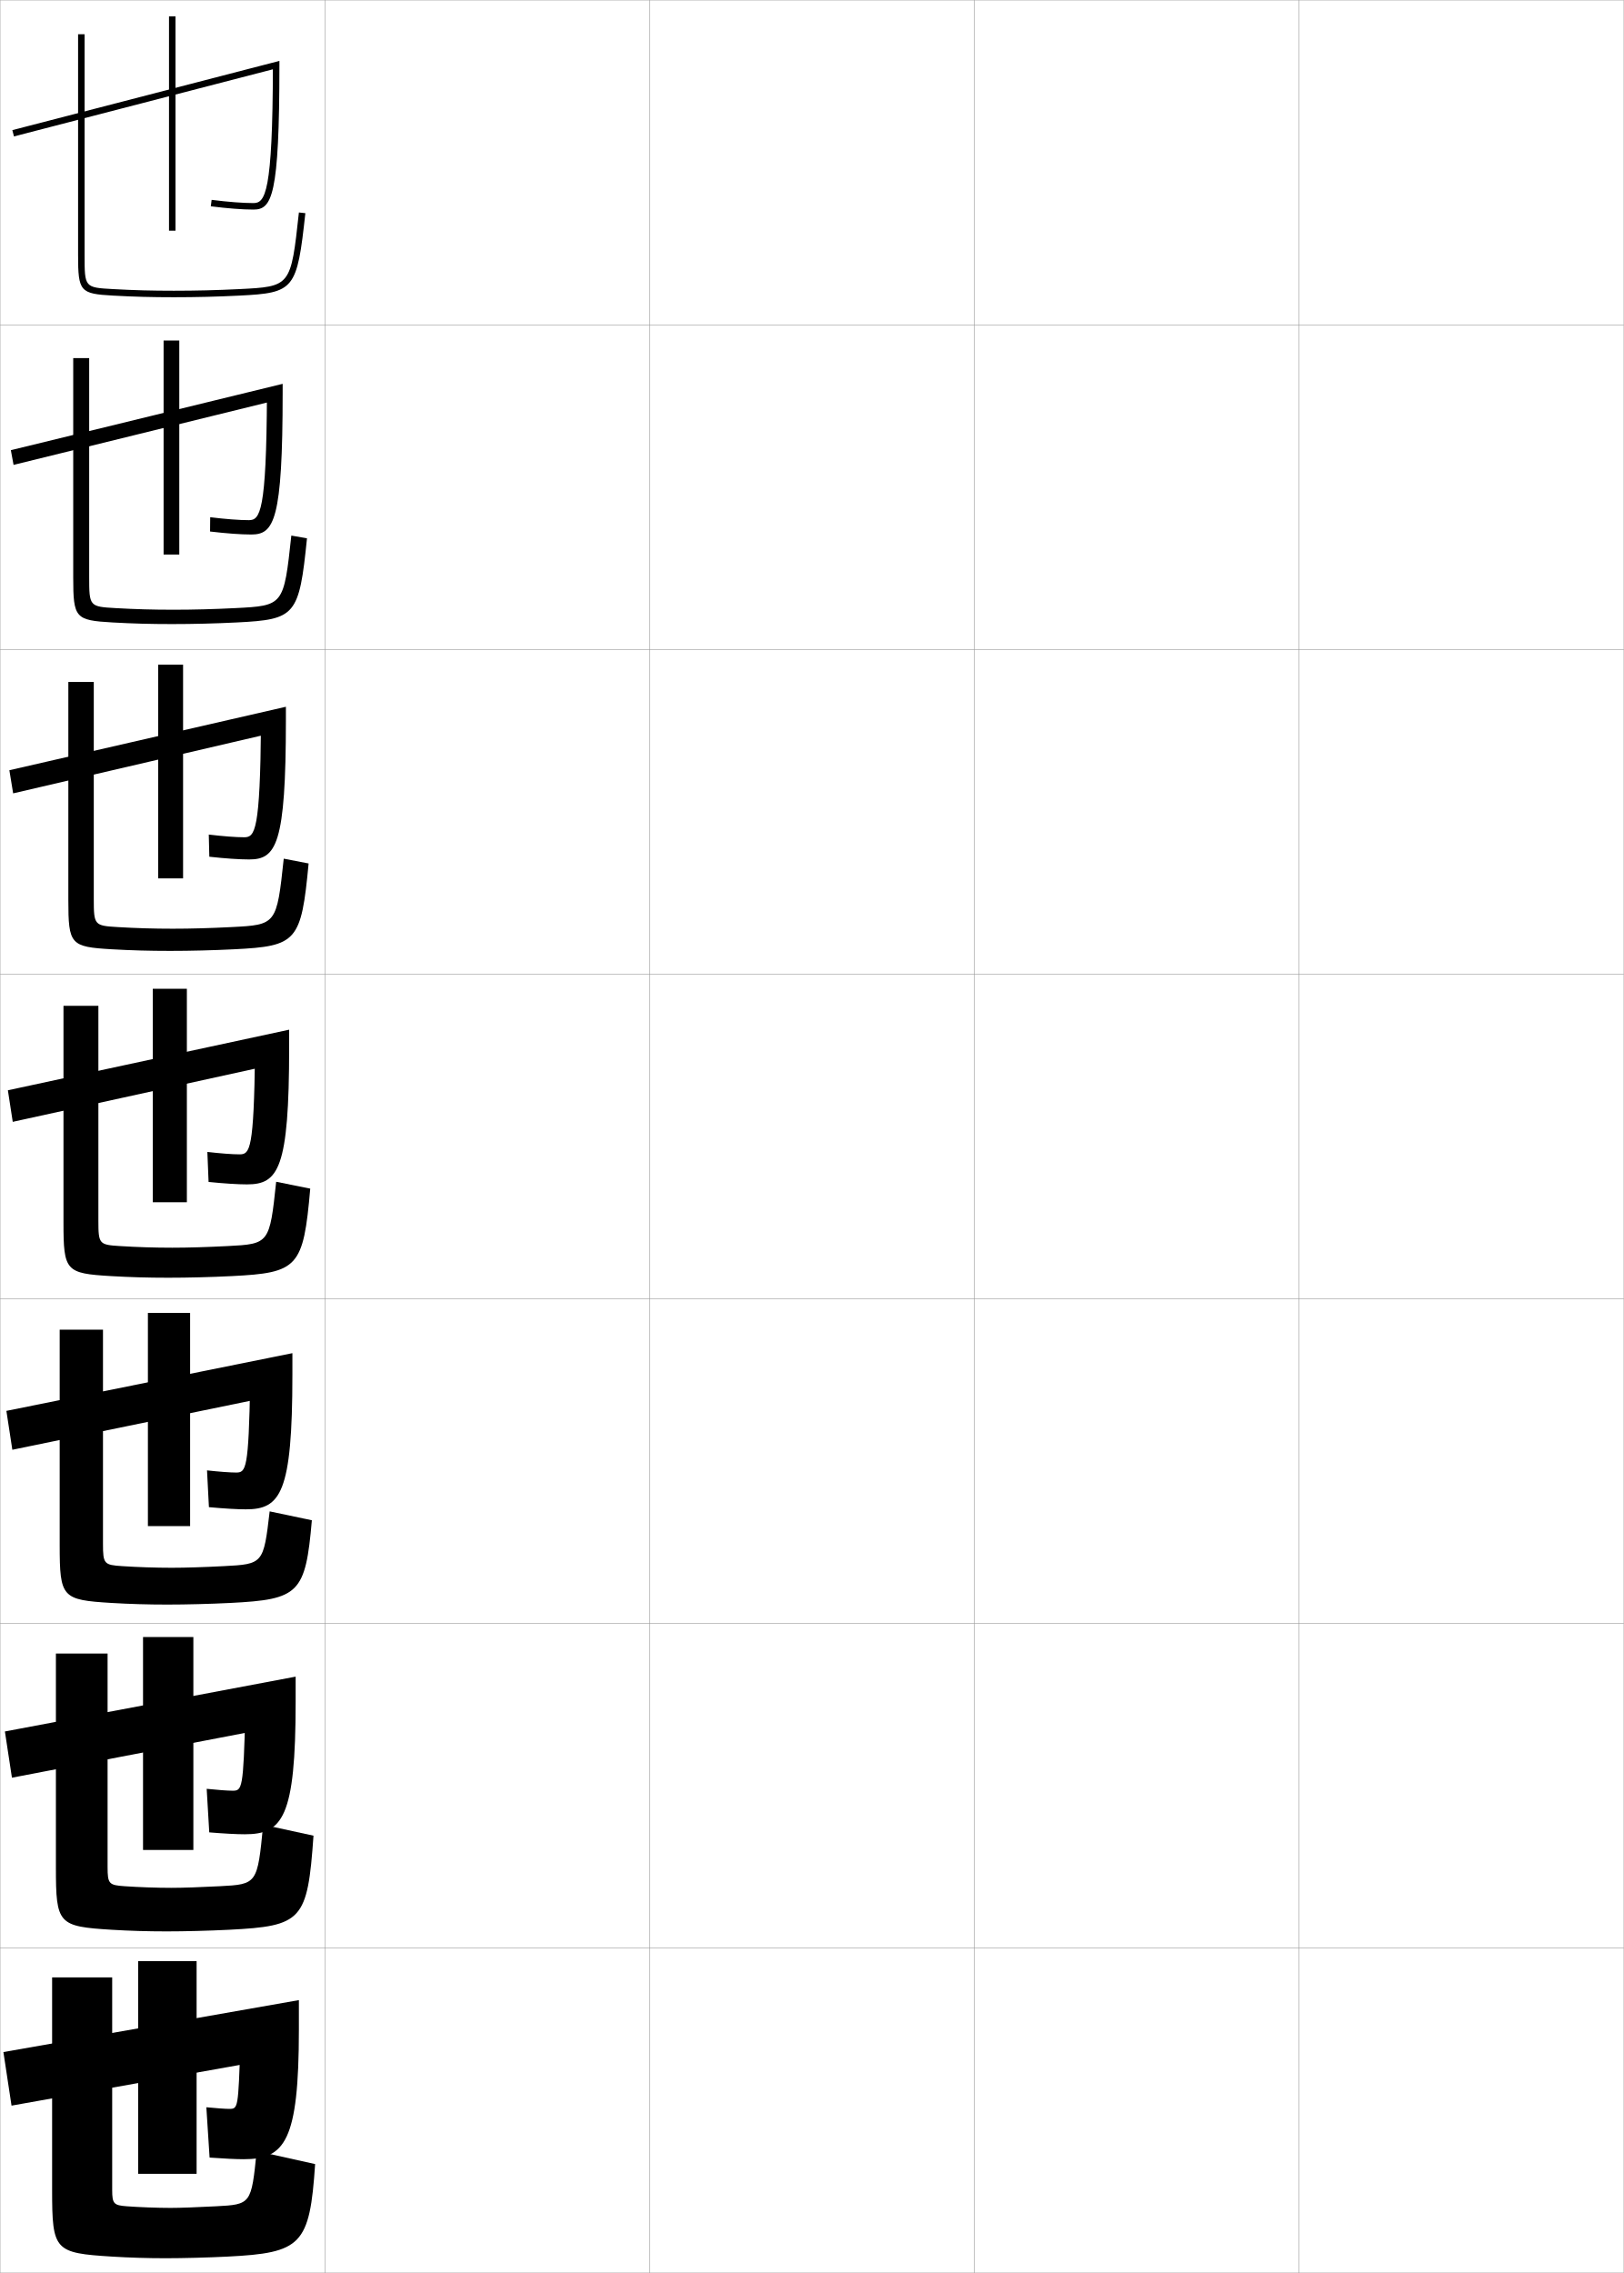
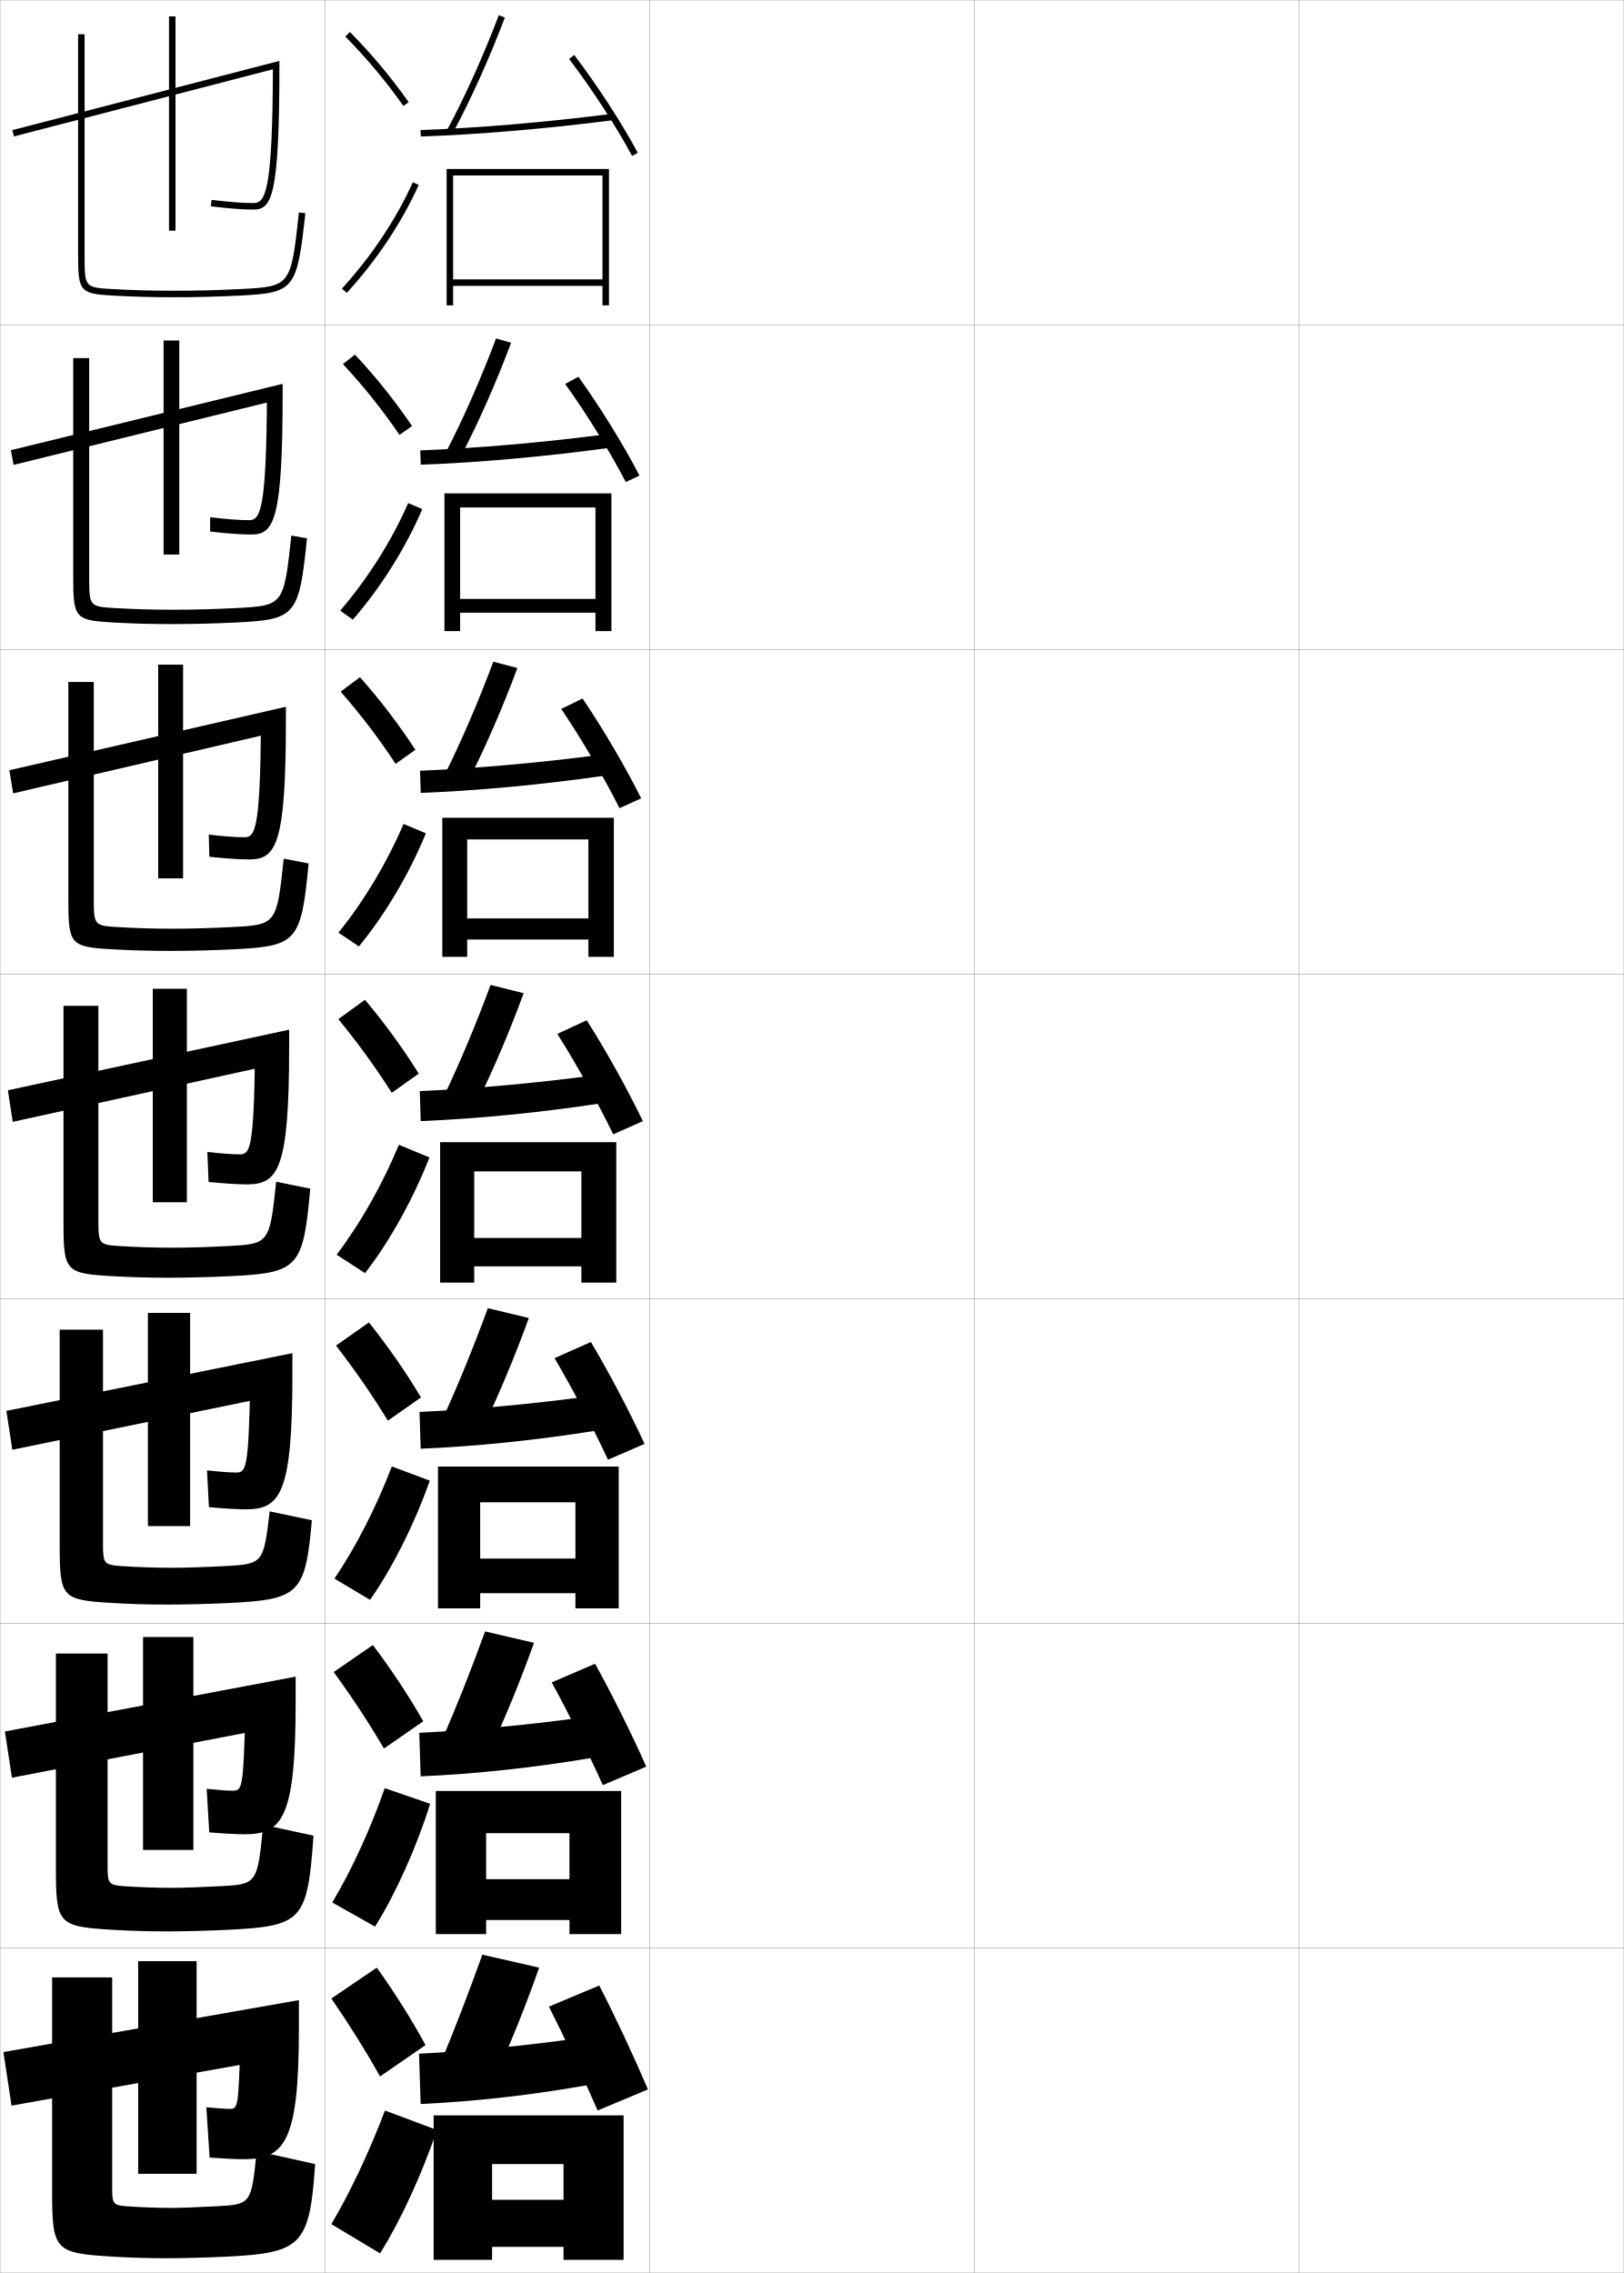
<svg xmlns="http://www.w3.org/2000/svg" width="500.1" height="700.1" viewBox="0 0 500.1 700.1" overflow="visible" enable-background="new 0 0 500.1 700.1" xml:space="preserve">
  <g id="glyphs">
    <g>
      <rect x="0.05" y="0.05" fill="none" stroke="#999999" stroke-width="0.1" width="100" height="100" />
      <rect x="0.05" y="100.05" fill="none" stroke="#999999" stroke-width="0.1" width="100" height="100" />
      <rect x="0.05" y="200.05" fill="none" stroke="#999999" stroke-width="0.1" width="100" height="100" />
      <rect x="0.05" y="300.05" fill="none" stroke="#999999" stroke-width="0.1" width="100" height="100" />
      <rect x="0.05" y="400.05" fill="none" stroke="#999999" stroke-width="0.1" width="100" height="100" />
      <rect x="0.05" y="500.05" fill="none" stroke="#999999" stroke-width="0.1" width="100" height="100" />
      <rect x="0.05" y="600.05" fill="none" stroke="#999999" stroke-width="0.1" width="100" height="100" />
      <rect x="100.05" y="0.05" fill="none" stroke="#999999" stroke-width="0.1" width="100" height="100" />
      <rect x="100.05" y="100.05" fill="none" stroke="#999999" stroke-width="0.1" width="100" height="100" />
      <rect x="100.05" y="200.05" fill="none" stroke="#999999" stroke-width="0.1" width="100" height="100" />
      <rect x="100.05" y="300.05" fill="none" stroke="#999999" stroke-width="0.1" width="100" height="100" />
      <rect x="100.05" y="400.05" fill="none" stroke="#999999" stroke-width="0.1" width="100" height="100" />
      <rect x="100.05" y="500.05" fill="none" stroke="#999999" stroke-width="0.1" width="100" height="100" />
      <rect x="100.05" y="600.05" fill="none" stroke="#999999" stroke-width="0.1" width="100" height="100" />
      <rect x="200.05" y="0.05" fill="none" stroke="#999999" stroke-width="0.1" width="100" height="100" />
      <rect x="200.05" y="100.05" fill="none" stroke="#999999" stroke-width="0.1" width="100" height="100" />
      <rect x="200.05" y="200.05" fill="none" stroke="#999999" stroke-width="0.1" width="100" height="100" />
      <rect x="200.05" y="300.05" fill="none" stroke="#999999" stroke-width="0.1" width="100" height="100" />
      <rect x="200.05" y="400.05" fill="none" stroke="#999999" stroke-width="0.1" width="100" height="100" />
      <rect x="200.05" y="500.05" fill="none" stroke="#999999" stroke-width="0.1" width="100" height="100" />
      <rect x="200.05" y="600.05" fill="none" stroke="#999999" stroke-width="0.1" width="100" height="100" />
      <rect x="300.05" y="0.05" fill="none" stroke="#999999" stroke-width="0.1" width="100" height="100" />
      <rect x="300.05" y="100.05" fill="none" stroke="#999999" stroke-width="0.1" width="100" height="100" />
      <rect x="300.05" y="200.05" fill="none" stroke="#999999" stroke-width="0.1" width="100" height="100" />
      <rect x="300.05" y="300.05" fill="none" stroke="#999999" stroke-width="0.1" width="100" height="100" />
      <rect x="300.05" y="400.05" fill="none" stroke="#999999" stroke-width="0.1" width="100" height="100" />
      <rect x="300.05" y="500.05" fill="none" stroke="#999999" stroke-width="0.1" width="100" height="100" />
      <rect x="300.05" y="600.05" fill="none" stroke="#999999" stroke-width="0.1" width="100" height="100" />
      <rect x="400.05" y="0.05" fill="none" stroke="#999999" stroke-width="0.1" width="100" height="100" />
      <rect x="400.05" y="100.05" fill="none" stroke="#999999" stroke-width="0.1" width="100" height="100" />
      <rect x="400.05" y="200.05" fill="none" stroke="#999999" stroke-width="0.1" width="100" height="100" />
      <rect x="400.05" y="300.05" fill="none" stroke="#999999" stroke-width="0.1" width="100" height="100" />
      <rect x="400.05" y="400.05" fill="none" stroke="#999999" stroke-width="0.1" width="100" height="100" />
      <rect x="400.05" y="500.05" fill="none" stroke="#999999" stroke-width="0.1" width="100" height="100" />
      <rect x="400.05" y="600.05" fill="none" stroke="#999999" stroke-width="0.1" width="100" height="100" />
    </g>
    <g>
      <path d="M82.05,634.55l-78.5,14l-2.5-16.5l91-16v9c0,34.665-4.379,40-17,40      c-2.322,0-6.045-0.179-10.5-0.5l-1-15.5c3.028,0.294,5.818,0.5,7,0.5      c2.792,0,2.817-0.019,3.5-20.5L82.05,634.55z" />
      <rect x="42.55" y="604.05" width="18" height="65.5" />
      <path d="M34.55,609.05v65.5c0,4.249,0.527,4.702,4.5,5c3.842,0.29,9.539,0.5,13.5,0.5      c2.984,0,8.394-0.205,14-0.5c10.758-0.566,10.859-0.649,12.5-17l18,4      c-1.65,24.997-4.23,27.349-27,28.5c-5.92,0.3-13.738,0.5-19,0.5      c-5.606,0-11.371-0.178-16.5-0.5c-17.752-1.115-18.5-1.776-18.5-20.5v-65.5H34.55z" />
    </g>
    <g>
      <path d="M82.59,532.378L3.675,547.545l-2.167-14.24l89.542-16.888v7.799      c0,35.634-4.035,40.751-15.667,40.751c-2.488,0-6.367-0.209-10.938-0.585      l-0.792-13.414c3.368,0.352,6.455,0.582,7.979,0.582      c2.924,0,3.338-0.508,3.916-24.118L82.59,532.378z" />
      <rect x="44.05" y="504.216" width="15.5" height="65.584" />
      <path d="M33.133,509.3v65.75c0,5.21,0.439,5.588,5.229,5.917      c4.295,0.301,9.913,0.5,14.354,0.5c3.631,0,9.201-0.197,15.011-0.501      c11.464-0.596,11.561-0.691,13.324-18.935l15.498,3.37      c-1.831,26.136-3.453,27.84-26.056,28.981c-6.077,0.307-13.66,0.5-19.193,0.5      c-5.819,0-11.498-0.171-16.872-0.5c-16.487-1.022-17.211-1.69-17.211-19.167      v-65.916H33.133z" />
    </g>
    <g>
      <path d="M83.131,430.207L3.8,446.539l-1.833-11.979l88.083-17.775v6.598      c0,36.603-3.691,41.5-14.333,41.5c-2.654,0-6.689-0.237-11.375-0.669l-0.584-11.328      c3.708,0.409,7.092,0.664,8.959,0.664c3.056,0,3.858-0.996,4.332-27.735      L83.131,430.207z" />
      <rect x="45.55" y="404.383" width="13" height="65.667" />
      <path d="M31.717,409.55v66c0,6.172,0.352,6.474,5.959,6.834      c4.747,0.312,10.286,0.499,15.207,0.499c4.276,0,10.008-0.189,16.021-0.5      c12.137-0.624,12.262-0.718,14.147-16.869l12.996,2.739      c-1.96,22.547-3.931,24.396-25.11,25.464c-6.234,0.313-13.582,0.5-19.388,0.5      c-6.031,0-11.625-0.166-17.243-0.501c-15.224-0.929-15.924-1.604-15.924-17.833      v-66.333H31.717z" />
    </g>
    <g>
      <g>
        <path d="M83.671,328.036L3.925,345.534l-1.5-9.719l86.625-18.662v5.396       c0,37.57-3.348,42.25-13,42.25c-2.82,0-7.012-0.268-11.812-0.754l-0.375-9.242       c4.047,0.467,7.729,0.746,9.938,0.746c3.188,0,4.379-1.485,4.748-31.354       L83.671,328.036z" />
        <rect x="47.05" y="304.55" width="10.5" height="65.75" />
        <path d="M19.55,309.8h10.75v66.25c0,7.133,0.264,7.359,6.689,7.751       c5.199,0.324,10.659,0.499,16.061,0.499c4.922,0,10.814-0.182,17.031-0.5       c12.826-0.653,12.963-0.753,14.972-19.805l10.494,2.109       c-2.115,24.322-3.781,25.92-24.166,26.945c-6.392,0.32-13.504,0.5-19.581,0.5       c-6.244,0-11.752-0.159-17.615-0.501c-13.959-0.836-14.635-1.517-14.635-16.499       V309.8z" />
      </g>
      <g>
        <path d="M84.211,225.698L4.05,244.361l-1.167-7.124l85.167-19.549v4.028       c0,38.539-3.003,43-11.333,43c-2.986,0-7.334-0.297-12.25-0.838       l-0.167-6.823c4.386,0.524,8.365,0.828,10.917,0.828       c3.319,0,4.899-1.974,5.164-34.971L84.211,225.698z" />
        <rect x="48.716" y="204.716" width="7.667" height="65.833" />
        <path d="M21.049,210.049h7.833v66.833c0,8.094,0.176,8.245,7.419,8.668       c5.652,0.336,11.032,0.499,16.914,0.499c5.567,0,11.621-0.174,18.042-0.5       c13.868-0.701,13.959-0.767,16.129-21.073l7.659,1.479       c-2.269,24.079-3.633,25.46-22.888,26.427       c-6.549,0.328-13.426,0.5-19.775,0.5c-6.457,0-11.879-0.153-17.987-0.501       c-12.695-0.743-13.347-1.43-13.347-15.166V210.049z" />
      </g>
      <g>
        <path d="M84.751,123.36L4.175,143.19l-0.834-4.53l83.709-20.437v2.66       c0,39.507-2.66,43.75-9.667,43.75c-3.152,0-7.656-0.328-12.688-0.923l0.042-4.404       c4.727,0.583,9.002,0.91,11.896,0.91c3.451,0,5.419-2.463,5.579-38.588       L84.751,123.36z" />
        <rect x="50.383" y="104.883" width="4.833" height="65.917" />
        <path d="M22.55,110.3h4.917v67.417c0,9.055,0.088,9.13,8.149,9.585       c6.105,0.347,11.406,0.499,17.768,0.499c6.213,0,12.428-0.166,19.052-0.499       c14.911-0.749,14.957-0.782,17.287-22.341l4.823,0.848       c-2.421,23.836-3.484,25.001-21.61,25.909       c-6.706,0.334-13.348,0.501-19.969,0.501c-6.669,0-12.006-0.147-18.358-0.502       c-11.431-0.65-12.058-1.343-12.058-13.832V110.3z" />
      </g>
      <g>
        <path d="M85.292,21.021L4.301,42.018l-0.502-1.936l82.251-21.324v1.292       c0,40.476-2.315,44.5-8,44.5c-3.317,0-7.979-0.357-13.125-1.008l0.25-1.984       c5.066,0.64,9.639,0.992,12.875,0.992c3.583,0,5.939-2.952,5.995-42.206       L85.292,21.021z" />
        <rect x="52.05" y="5.05" width="2" height="66" />
        <path d="M24.05,10.55v68c0,11.241,0.604,11.941,10.77,12.498       c6.598,0.361,11.849,0.502,18.73,0.502c6.893,0,13.3-0.159,20.162-0.501       c16.997-0.849,17.758-1.798,20.332-25.391l-1.988-0.217       c-2.49,22.813-2.49,22.813-18.443,23.609c-6.828,0.341-13.203,0.499-20.062,0.499       c-6.842,0-12.063-0.14-18.621-0.498c-8.879-0.486-8.879-0.486-8.879-10.502v-68       H24.05z" />
      </g>
    </g>
+     <g>
+       <g>
+         <path d="M137.669,40.075l1.762,0.949c5.524-10.253,11.227-22.902,16.054-35.619       l-1.869-0.711C148.817,17.333,143.154,29.897,137.669,40.075z" />
+         <path d="M129.517,40.051l0.066,1.998c17.364-0.584,38.903-2.409,59.095-5.007       l-0.256-1.984C168.29,37.648,146.82,39.468,129.517,40.051z" />
+         <path d="M175.255,18.157c6.942,9.087,14.381,20.531,19.415,29.867l1.76-0.949       c-5.079-9.422-12.584-20.968-19.585-30.133L175.255,18.157z" />
+         <polygon points="185.55,86.05 139.55,86.05 139.55,88.05 185.55,88.05        185.55,94.05 187.55,94.05 187.55,52.05 137.55,52.05 137.55,94.05        139.55,94.05 139.55,54.05 185.55,54.05 " />
+       </g>
+       <g>
+         <path d="M141.869,140.673c5.344-10.174,10.839-22.569,15.544-35.1l-4.643-1.321       c-4.665,12.4-10.13,24.806-15.372,34.901L141.869,140.673z" />
+         <path d="M129.438,138.717l0.139,4.416c17.234-0.615,38.082-2.456,57.996-5.172       l-0.547-4.237C167.26,136.302,146.55,138.097,129.438,138.717z" />
+         <path d="M174.052,118.253c6.581,9.144,13.774,20.799,18.679,30.222l4.218-1.988       c-4.917-9.465-12.167-21.221-18.821-30.444L174.052,118.253z" />
+         <polygon points="183.383,184.466 141.716,184.466 141.716,188.716 183.383,188.716        183.383,194.383 188.299,194.383 188.299,151.966 136.883,151.966 136.883,194.383        141.716,194.383 141.716,156.3 183.383,156.3 " />
+       </g>
+       <g>
+         <path d="M144.307,240.323c5.165-10.094,10.451-22.235,15.035-34.58l-7.415-1.93       c-4.533,12.161-9.799,24.409-14.798,34.42L144.307,240.323z" />
+         <path d="M129.361,237.384l0.21,6.833c17.104-0.646,37.26-2.501,56.897-5.338       l-0.838-6.49C166.231,234.957,146.281,236.726,129.361,237.384z" />
+         <path d="M172.849,218.35c6.221,9.201,13.169,21.067,17.944,30.578l6.677-3.028       c-4.755-9.507-11.75-21.474-18.056-30.755L172.849,218.35z" />
+         <polygon points="181.217,282.883 143.883,282.883 143.883,289.383 181.217,289.383        181.217,294.716 189.05,294.716 189.05,251.883 136.217,251.883 136.217,294.716        143.883,294.716 143.883,258.55 181.217,258.55 " />
+       </g>
+       <g>
+         <path d="M146.745,339.972c4.985-10.015,10.063-21.901,14.526-34.06l-10.188-2.54       c-4.4,11.922-9.469,24.012-14.224,33.94L146.745,339.972z" />
+         <path d="M129.283,336.05l0.283,9.25c16.975-0.676,36.438-2.547,55.798-5.504       l-1.129-8.742C165.202,333.61,146.011,335.354,129.283,336.05z" />
+         <path d="M171.646,318.446c5.86,9.258,12.563,21.335,17.208,30.934l9.136-4.067       c-4.594-9.55-11.334-21.728-17.292-31.066L171.646,318.446z" />
+         <polygon points="179.05,381.3 146.05,381.3 146.05,390.05 179.05,390.05        179.05,395.05 189.8,395.05 189.8,351.8 135.55,351.8 135.55,395.05        146.05,395.05 146.05,360.8 179.05,360.8 " />
+       </g>
+       <g>
+         <path d="M148.846,439.498c4.806-9.936,9.676-21.568,14.018-33.54l-12.626-3.027       c-4.267,11.683-9.138,23.615-13.649,33.461L148.846,439.498z" />
+         <path d="M129.205,434.883l0.355,11.333c16.845-0.705,35.616-2.592,54.698-5.669       l-1.419-10.661C164.172,432.431,145.741,434.15,129.205,434.883z" />
+         <path d="M170.78,418.313c5.499,9.315,11.958,21.604,16.472,31.289l11.257-4.878       c-4.433-9.593-10.917-21.981-16.528-31.377L170.78,418.313z" />
+         <polygon points="177.216,480.05 147.883,480.05 147.883,490.716 177.216,490.716        177.216,495.383 190.549,495.383 190.549,451.716 134.883,451.716 134.883,495.383        147.883,495.383 147.883,462.716 177.216,462.716 " />
+       </g>
+       <g>
+         <path d="M150.948,539.023c4.625-9.855,9.288-21.234,13.509-33.02l-15.063-3.514       c-4.134,11.443-8.807,23.218-13.074,32.98L150.948,539.023z" />
+         <path d="M129.127,533.717l0.428,13.416c16.715-0.736,34.794-2.638,53.599-5.834       l-1.71-12.581C163.143,531.252,145.472,532.946,129.127,533.717z" />
+         <path d="M169.915,518.182c5.138,9.372,11.353,21.871,15.736,31.645l13.379-5.688       c-4.271-9.636-10.501-22.235-15.764-31.689L169.915,518.182z" />
+         <polygon points="175.383,578.8 149.716,578.8 149.716,591.383 175.383,591.383        175.383,595.717 191.3,595.717 191.3,551.633 134.216,551.633 134.216,595.717        149.716,595.717 149.716,564.633 175.383,564.633 " />
+       </g>
+       <g>
+         <path d="M153.05,638.55c4.445-9.776,8.9-20.901,13-32.5l-17.5-4       c-4.001,11.204-8.477,22.82-12.5,32.5L153.05,638.55z" />
+         <path d="M180.05,627.55c-17.937,2.522-34.848,4.192-51,5l0.5,15.5       c16.585-0.767,33.973-2.684,52.5-6L180.05,627.55z" />
+         <path d="M184.55,611.55l-15.5,6.5c4.777,9.429,10.747,22.139,15,32l15.5-6.5       C195.439,633.871,189.466,621.062,184.55,611.55z" />
+         <polygon points="133.55,651.55 133.55,696.05 151.55,696.05 151.55,666.55        173.55,666.55 173.55,677.55 151.55,677.55 151.55,692.05 173.55,692.05        173.55,696.05 192.05,696.05 192.05,651.55 " />
+       </g>
+     </g>
+     <g>
+       <path d="M117.05,639.55l14-9.649c-4.227-7.787-9.338-15.936-15-23.851l-14,9.5      C107.683,623.735,112.718,631.817,117.05,639.55z" />
+       <path d="M134.55,656.05c-4.46,13.356-11.324,28.227-17.5,38l-15-9      c5.716-9.626,11.771-22.448,16.5-35L134.55,656.05z" />
+     </g>
+     <g>
+       <g>
+         <path d="M118.247,538.562l12.105-8.4c-4.435-7.78-9.681-15.75-15.518-23.479       L102.764,515C108.563,522.942,113.734,530.842,118.247,538.562z" />
+         <path d="M102.325,585.976c5.937-9.891,11.798-22.676,16.169-35.209l13.98,4.82       c-4.137,13.228-10.632,27.771-16.969,37.825L102.325,585.976z" />
+       </g>
+       <g>
+         <path d="M119.444,437.575l10.211-7.15c-4.644-7.774-10.025-15.564-16.035-23.109       l-10.141,7.135C109.443,422.149,114.751,429.867,119.444,437.575z" />
+         <path d="M103.003,486.219c6.669-9.836,13-22.264,17.667-34.538l11.695,4.365       c-4.502,12.871-11.383,26.736-18.402,36.729L103.003,486.219z" />
+       </g>
+       <g>
+         <path d="M120.642,336.589l8.316-5.902c-4.852-7.768-10.368-15.379-16.553-22.738       l-8.211,5.953C110.324,321.355,115.769,328.893,120.642,336.589z" />
+         <path d="M103.681,386.462c7.402-9.781,14.203-21.852,19.164-33.868l9.41,3.912       c-4.868,12.514-12.135,25.7-19.836,35.632L103.681,386.462z" />
+       </g>
+       <g>
+         <path d="M121.839,235.269l6.089-4.32c-5.061-7.761-10.712-15.193-17.07-22.367       l-5.948,4.438C111.205,220.229,116.785,227.584,121.839,235.269z" />
+         <path d="M104.225,287.267c7.964-9.833,15.014-21.653,20.052-33.491l6.881,2.883       C126.152,268.891,118.752,281.516,110.542,291.5L104.225,287.267z" />
+       </g>
+       <g>
+         <path d="M123.036,133.948l3.861-2.737c-5.269-7.755-11.055-15.008-17.587-21.996       l-3.686,2.921C112.085,119.102,117.802,126.276,123.036,133.948z" />
+         <path d="M104.768,188.071c8.526-9.885,15.824-21.455,20.939-33.114l4.352,1.854       c-5.141,11.952-12.675,24.015-21.394,34.052L104.768,188.071z" />
+       </g>
+     </g>
+     <g>
+       <path d="M106.338,11.252c6.628,6.724,12.481,13.716,17.896,21.375l1.633-1.154      c-5.477-7.749-11.398-14.823-18.104-21.625L106.338,11.252z" />
+       <path d="M105.312,88.875l1.477,1.35c9.228-10.09,16.896-21.592,22.173-33.263      l-1.822-0.824C121.946,67.618,114.399,78.938,105.312,88.875z" />
+     </g>
  </g>
</svg>
